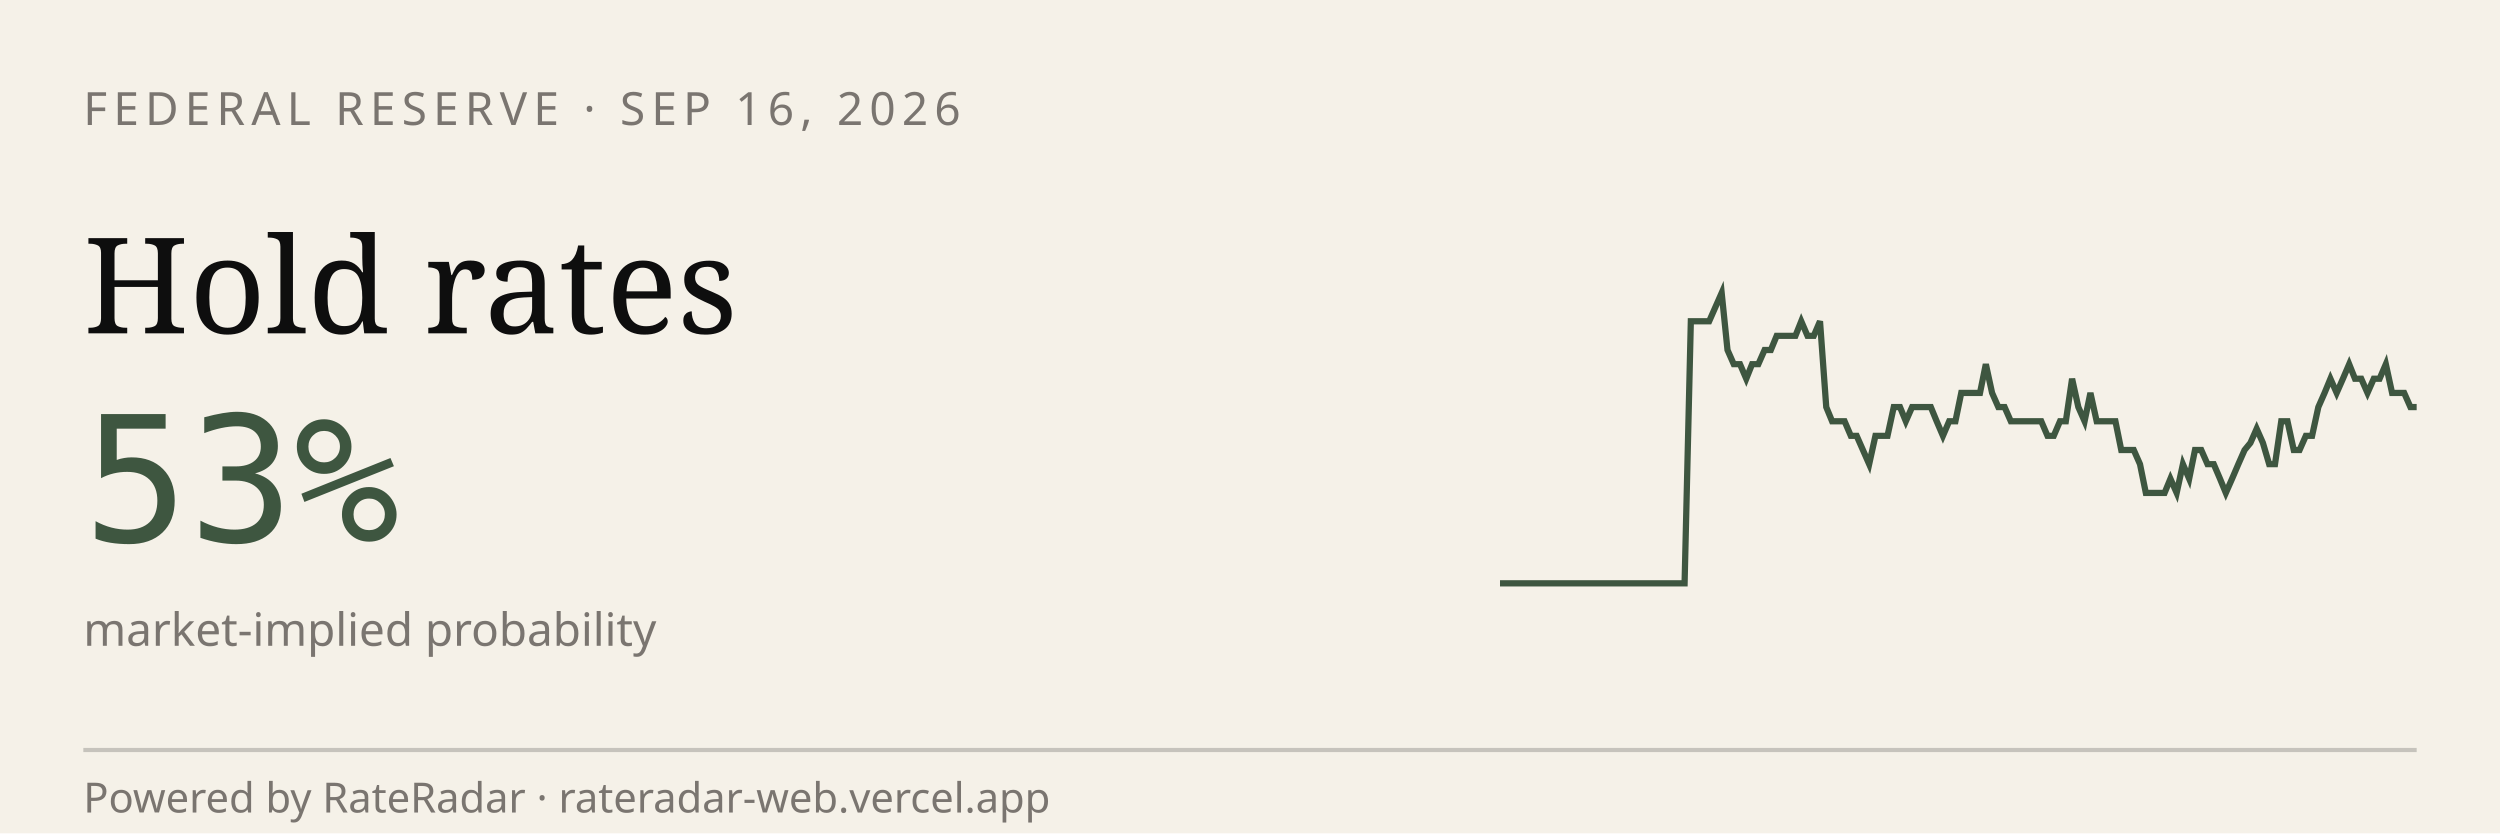
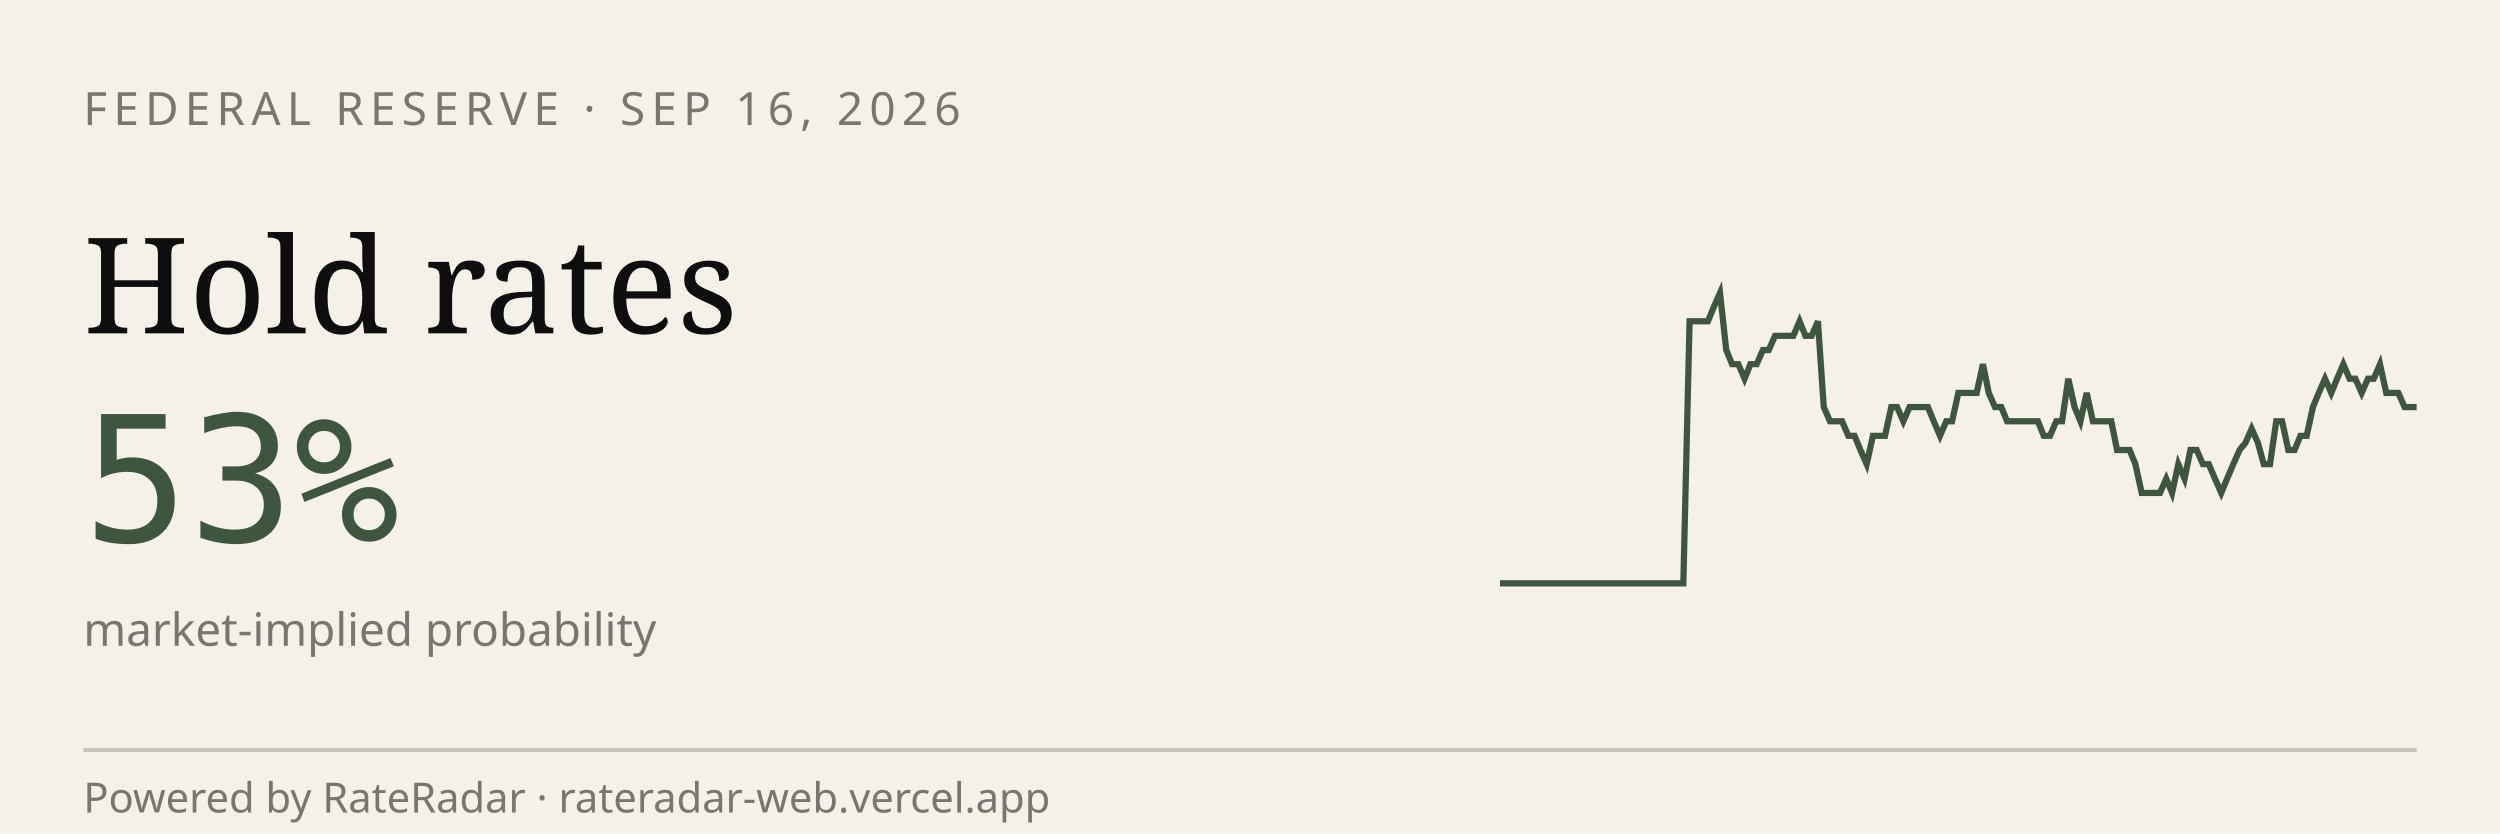
<svg xmlns="http://www.w3.org/2000/svg" viewBox="0 0 600 200" width="600" height="200" role="img" aria-label="RateRadar live odds for FED 2026-09-16">
  <rect width="600" height="200" fill="#F5F1E8" />
  <text x="20" y="30" font-family="sans-serif" font-size="11" letter-spacing="1.5" fill="#7A7570">FEDERAL RESERVE · SEP 16, 2026</text>
  <text x="20" y="80" font-family="Georgia, serif" font-size="32" fill="#0E0E0E">Hold rates</text>
  <text x="20" y="130" font-family="monospace" font-size="42" fill="#3E5640">53%</text>
  <text x="20" y="155" font-family="sans-serif" font-size="11" fill="#7A7570">market-implied probability</text>
-   <path d="M 360.0,140.0 L 361.5,140.0 L 363.0,140.0 L 364.4,140.0 L 365.9,140.0 L 367.4,140.0 L 368.9,140.0 L 370.3,140.0 L 371.8,140.0 L 373.3,140.0 L 374.8,140.0 L 376.2,140.0 L 377.7,140.0 L 379.2,140.0 L 380.7,140.0 L 382.1,140.0 L 383.6,140.0 L 385.1,140.0 L 386.6,140.0 L 388.1,140.0 L 389.5,140.0 L 391.0,140.0 L 392.5,140.0 L 394.0,140.0 L 395.4,140.0 L 396.9,140.0 L 398.4,140.0 L 399.9,140.0 L 401.3,140.0 L 402.8,140.0 L 404.3,140.0 L 405.8,77.1 L 407.2,77.1 L 408.7,77.1 L 410.2,77.1 L 411.7,73.7 L 413.2,70.3 L 414.6,84.0 L 416.1,87.4 L 417.6,87.4 L 419.1,90.9 L 420.5,87.4 L 422.0,87.4 L 423.5,84.0 L 425.0,84.0 L 426.4,80.6 L 427.9,80.6 L 429.4,80.6 L 430.9,80.6 L 432.3,77.1 L 433.8,80.6 L 435.3,80.6 L 436.8,77.1 L 438.3,97.7 L 439.7,101.1 L 441.2,101.1 L 442.7,101.1 L 444.2,104.6 L 445.6,104.6 L 447.1,108.0 L 448.6,111.4 L 450.1,104.6 L 451.5,104.6 L 453.0,104.6 L 454.5,97.7 L 456.0,97.7 L 457.4,101.1 L 458.9,97.7 L 460.4,97.7 L 461.9,97.7 L 463.4,97.7 L 464.8,101.1 L 466.3,104.6 L 467.8,101.1 L 469.3,101.1 L 470.7,94.3 L 472.2,94.3 L 473.7,94.3 L 475.2,94.3 L 476.6,87.4 L 478.1,94.3 L 479.6,97.7 L 481.1,97.7 L 482.6,101.1 L 484.0,101.1 L 485.5,101.1 L 487.0,101.1 L 488.5,101.1 L 489.9,101.1 L 491.4,104.6 L 492.9,104.6 L 494.4,101.1 L 495.8,101.1 L 497.3,90.9 L 498.8,97.7 L 500.3,101.1 L 501.7,94.3 L 503.2,101.1 L 504.7,101.1 L 506.2,101.1 L 507.7,101.1 L 509.1,108.0 L 510.6,108.0 L 512.1,108.0 L 513.6,111.4 L 515.0,118.3 L 516.5,118.3 L 518.0,118.3 L 519.5,118.3 L 520.9,114.9 L 522.4,118.3 L 523.9,111.4 L 525.4,114.9 L 526.8,108.0 L 528.3,108.0 L 529.8,111.4 L 531.3,111.4 L 532.8,114.9 L 534.2,118.3 L 535.7,114.9 L 537.2,111.4 L 538.7,108.0 L 540.1,106.3 L 541.6,102.9 L 543.1,106.3 L 544.6,111.4 L 546.0,111.4 L 547.5,101.1 L 549.0,101.1 L 550.5,108.0 L 551.9,108.0 L 553.4,104.6 L 554.9,104.6 L 556.4,97.7 L 557.9,94.3 L 559.3,90.9 L 560.8,94.3 L 562.3,90.9 L 563.8,87.4 L 565.2,90.9 L 566.7,90.9 L 568.2,94.3 L 569.7,90.9 L 571.1,90.9 L 572.6,87.4 L 574.1,94.3 L 575.6,94.3 L 577.0,94.3 L 578.5,97.7 L 580.0,97.7" stroke="#3E5640" stroke-width="1.5" fill="none" />
+   <path d="M 360.0,140.0 L 361.5,140.0 L 362.9,140.0 L 364.4,140.0 L 365.9,140.0 L 367.3,140.0 L 368.8,140.0 L 370.3,140.0 L 371.7,140.0 L 373.2,140.0 L 374.7,140.0 L 376.1,140.0 L 377.6,140.0 L 379.1,140.0 L 380.5,140.0 L 382.0,140.0 L 383.5,140.0 L 384.9,140.0 L 386.4,140.0 L 387.9,140.0 L 389.3,140.0 L 390.8,140.0 L 392.3,140.0 L 393.7,140.0 L 395.2,140.0 L 396.7,140.0 L 398.1,140.0 L 399.6,140.0 L 401.1,140.0 L 402.5,140.0 L 404.0,140.0 L 405.5,77.1 L 406.9,77.1 L 408.4,77.1 L 409.9,77.1 L 411.3,73.7 L 412.8,70.3 L 414.3,84.0 L 415.7,87.4 L 417.2,87.4 L 418.7,90.9 L 420.1,87.4 L 421.6,87.4 L 423.1,84.0 L 424.5,84.0 L 426.0,80.6 L 427.5,80.6 L 428.9,80.6 L 430.4,80.6 L 431.9,77.1 L 433.3,80.6 L 434.8,80.6 L 436.3,77.1 L 437.7,97.7 L 439.2,101.1 L 440.7,101.1 L 442.1,101.1 L 443.6,104.6 L 445.1,104.6 L 446.5,108.0 L 448.0,111.4 L 449.5,104.6 L 450.9,104.6 L 452.4,104.6 L 453.9,97.7 L 455.3,97.7 L 456.8,101.1 L 458.3,97.7 L 459.7,97.7 L 461.2,97.7 L 462.7,97.7 L 464.1,101.1 L 465.6,104.6 L 467.1,101.1 L 468.5,101.1 L 470.0,94.3 L 471.5,94.3 L 472.9,94.3 L 474.4,94.3 L 475.9,87.4 L 477.3,94.3 L 478.8,97.7 L 480.3,97.7 L 481.7,101.1 L 483.2,101.1 L 484.7,101.1 L 486.1,101.1 L 487.6,101.1 L 489.1,101.1 L 490.5,104.6 L 492.0,104.6 L 493.5,101.1 L 494.9,101.1 L 496.4,90.9 L 497.9,97.7 L 499.3,101.1 L 500.8,94.3 L 502.3,101.1 L 503.7,101.1 L 505.2,101.1 L 506.7,101.1 L 508.1,108.0 L 509.6,108.0 L 511.1,108.0 L 512.5,111.4 L 514.0,118.3 L 515.5,118.3 L 516.9,118.3 L 518.4,118.3 L 519.9,114.9 L 521.3,118.3 L 522.8,111.4 L 524.3,114.9 L 525.7,108.0 L 527.2,108.0 L 528.7,111.4 L 530.1,111.4 L 531.6,114.9 L 533.1,118.3 L 534.5,114.9 L 536.0,111.4 L 537.5,108.0 L 538.9,106.3 L 540.4,102.9 L 541.9,106.3 L 543.3,111.4 L 544.8,111.4 L 546.3,101.1 L 547.7,101.1 L 549.2,108.0 L 550.7,108.0 L 552.1,104.6 L 553.6,104.6 L 555.1,97.7 L 556.5,94.3 L 558.0,90.9 L 559.5,94.3 L 560.9,90.9 L 562.4,87.4 L 563.9,90.9 L 565.3,90.9 L 566.8,94.3 L 568.3,90.9 L 569.7,90.9 L 571.2,87.4 L 572.7,94.3 L 574.1,94.3 L 575.6,94.3 L 577.1,97.7 L 578.5,97.7 L 580.0,97.7" stroke="#3E5640" stroke-width="1.5" fill="none" />
  <line x1="20" y1="180" x2="580" y2="180" stroke="#0E0E0E33" />
  <text x="20" y="195" font-family="sans-serif" font-size="10" fill="#7A7570">Powered by RateRadar · rateradar-web.vercel.app</text>
</svg>
